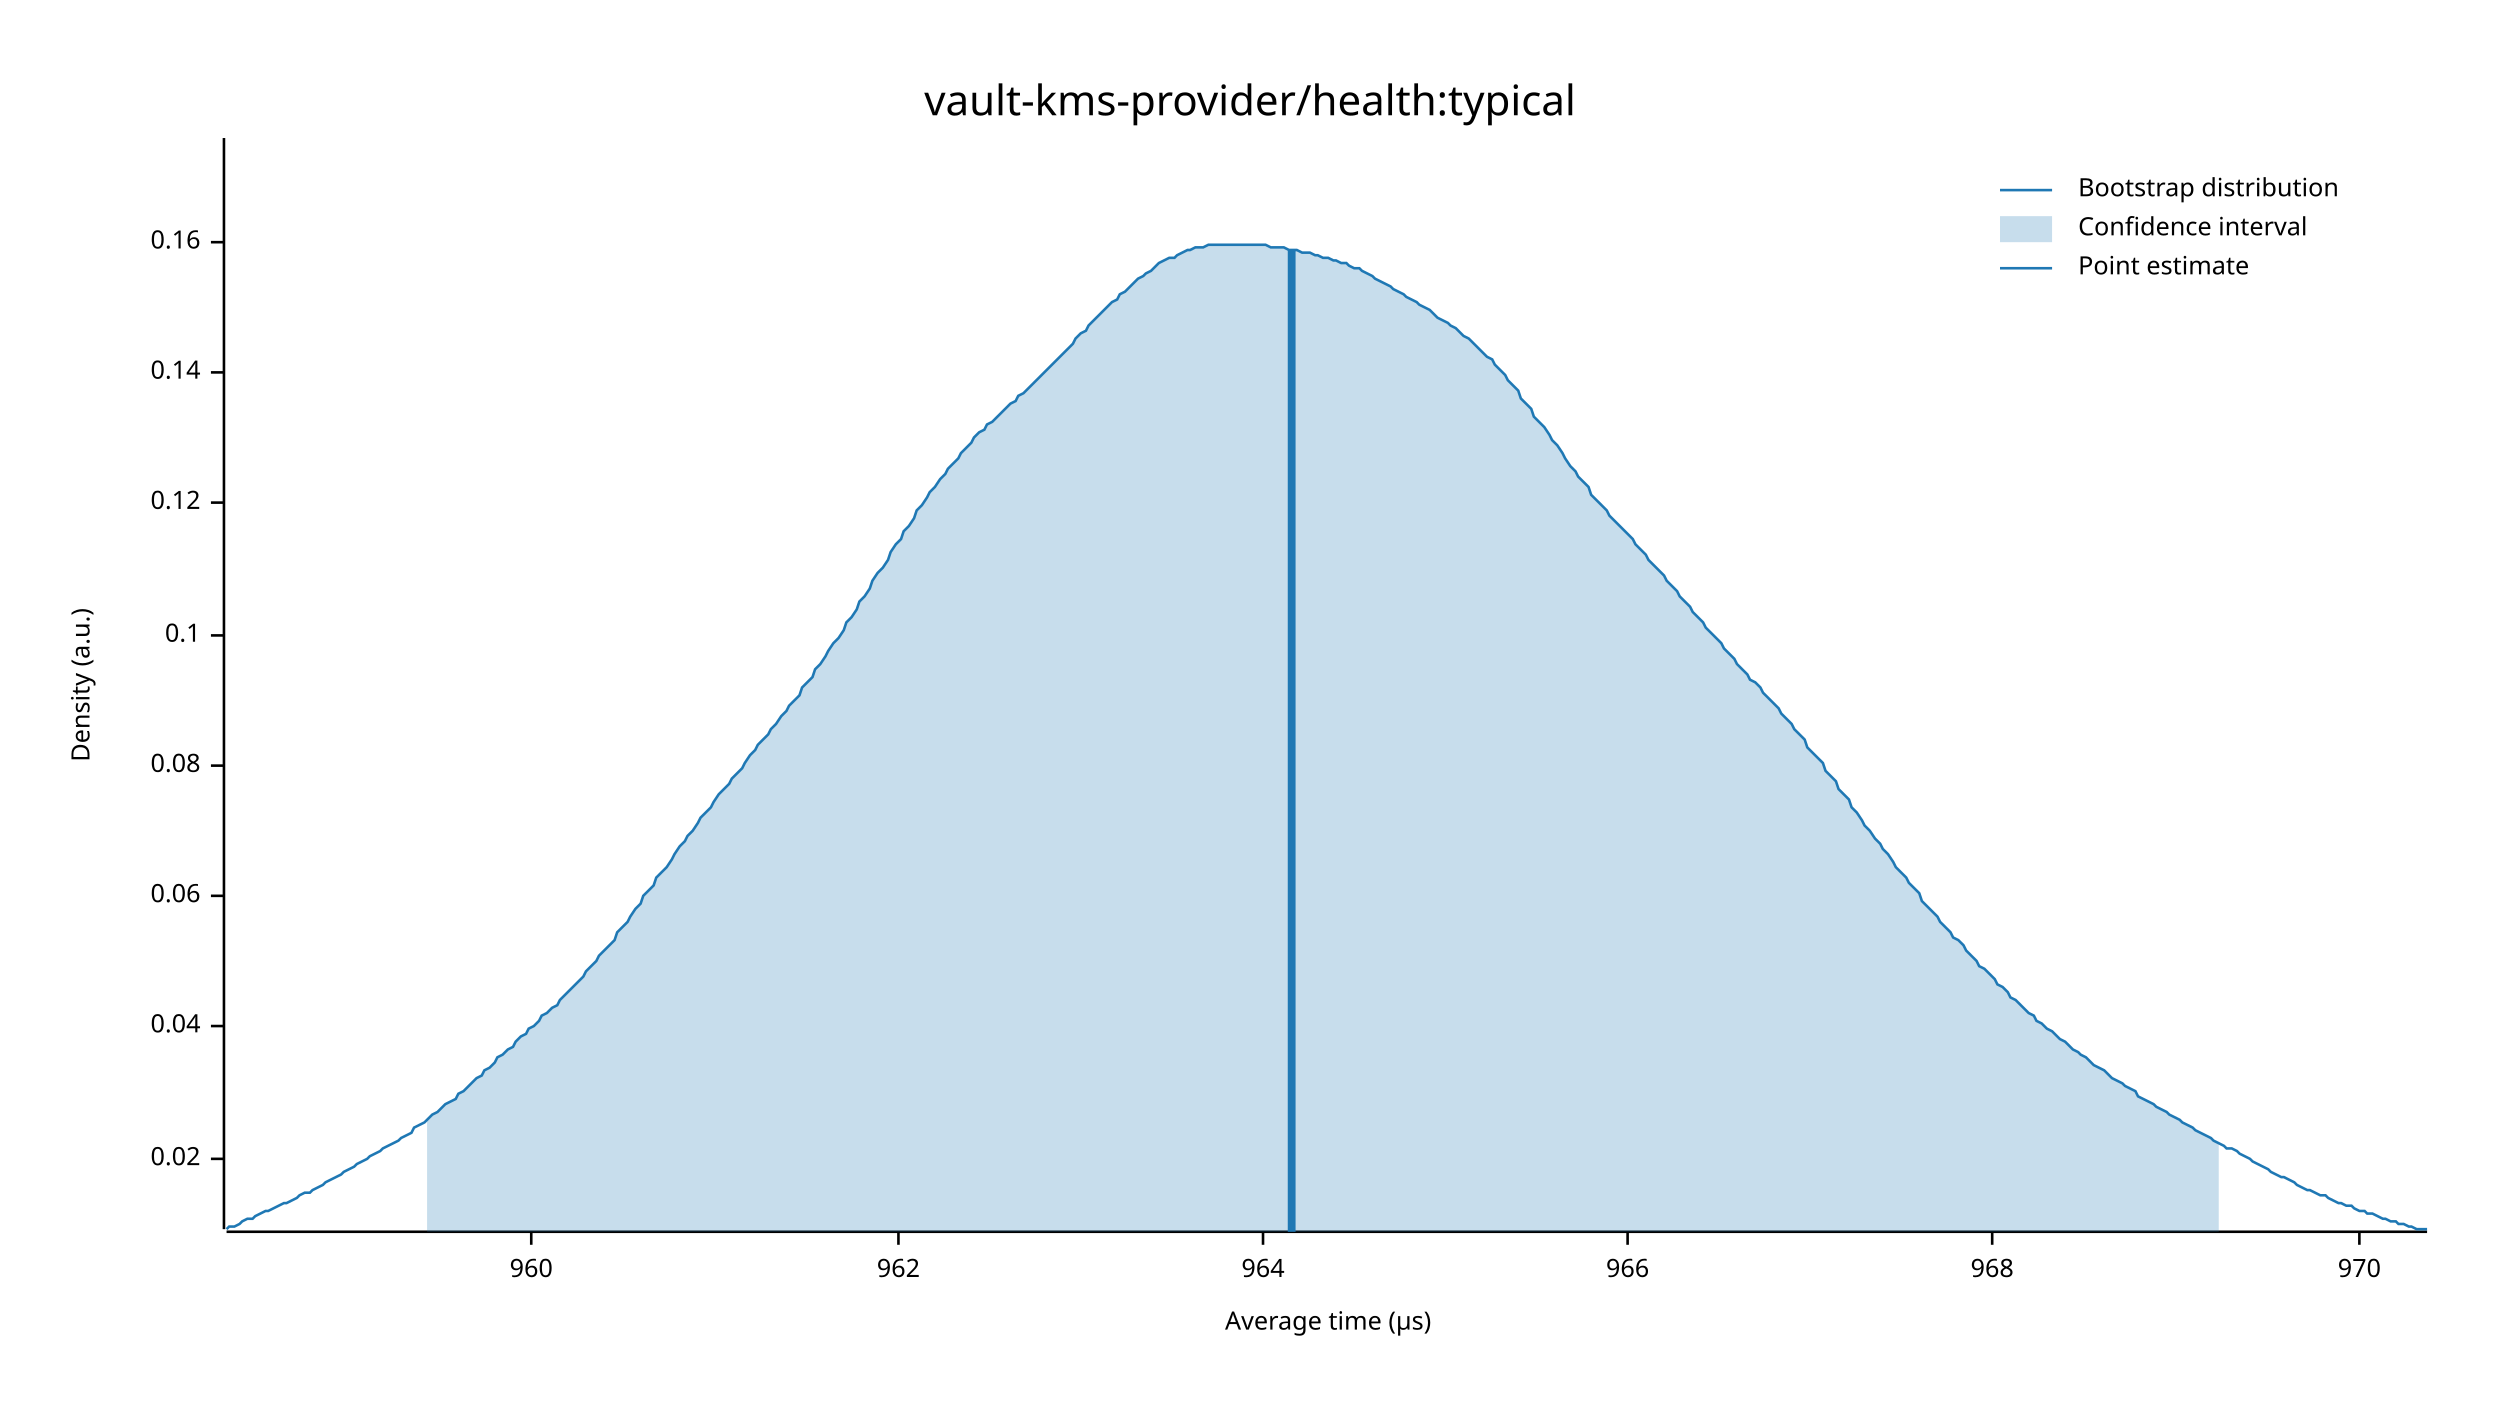
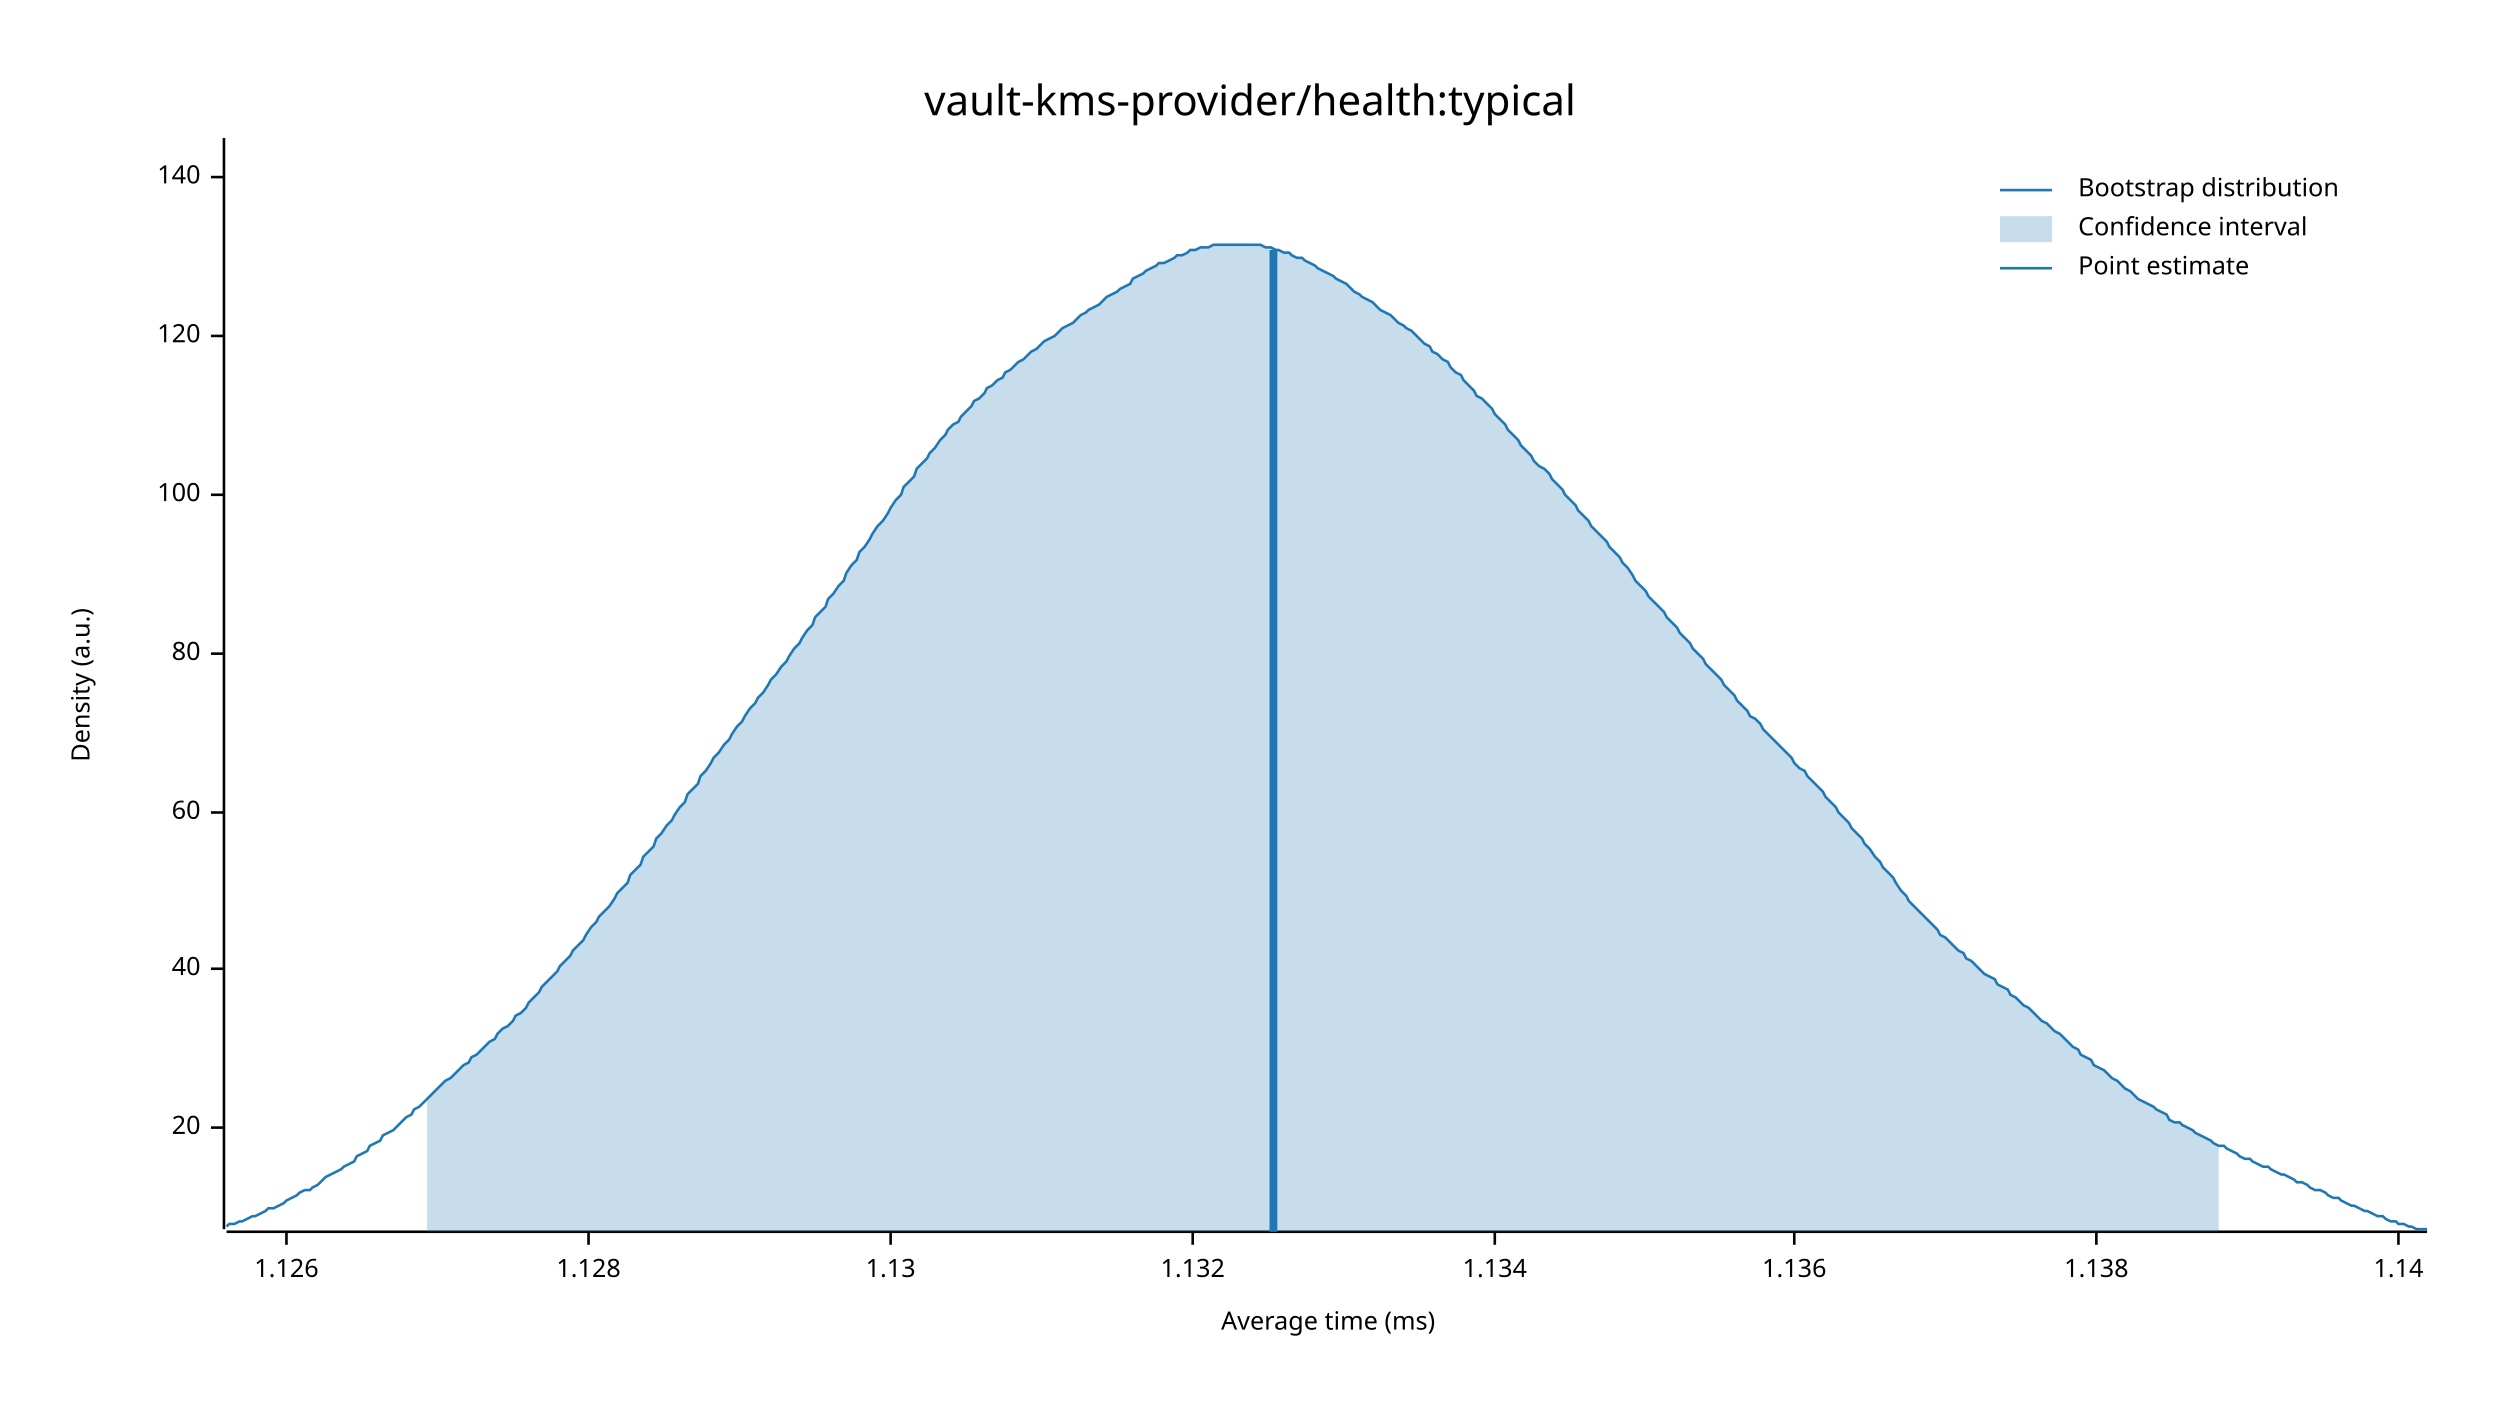
<svg xmlns="http://www.w3.org/2000/svg" width="960" height="540" viewBox="0 0 960 540">
  <text x="480" y="32" dy="0.76em" text-anchor="middle" font-family="sans-serif" font-size="16.129" opacity="1" fill="#000000">
vault-kms-provider/health:typical
</text>
  <text x="27" y="263" dy="0.76em" text-anchor="middle" font-family="sans-serif" font-size="9.677" opacity="1" fill="#000000" transform="rotate(270, 27, 263)">
Density (a.u.)
</text>
  <text x="510" y="513" dy="-0.5ex" text-anchor="middle" font-family="sans-serif" font-size="9.677" opacity="1" fill="#000000">
- Average time (µs)
+ Average time (ms)
</text>
  <polyline fill="none" opacity="1" stroke="#000000" stroke-width="1" points="86,53 86,472 " />
-   <text x="77" y="445" dy="0.5ex" text-anchor="end" font-family="sans-serif" font-size="9.677" opacity="1" fill="#000000">
- 0.02
+   <text x="77" y="433" dy="0.5ex" text-anchor="end" font-family="sans-serif" font-size="9.677" opacity="1" fill="#000000">
+ 20
</text>
-   <polyline fill="none" opacity="1" stroke="#000000" stroke-width="1" points="81,445 86,445 " />
-   <text x="77" y="394" dy="0.5ex" text-anchor="end" font-family="sans-serif" font-size="9.677" opacity="1" fill="#000000">
- 0.04
+   <polyline fill="none" opacity="1" stroke="#000000" stroke-width="1" points="81,433 86,433 " />
+   <text x="77" y="372" dy="0.5ex" text-anchor="end" font-family="sans-serif" font-size="9.677" opacity="1" fill="#000000">
+ 40
</text>
-   <polyline fill="none" opacity="1" stroke="#000000" stroke-width="1" points="81,394 86,394 " />
-   <text x="77" y="344" dy="0.5ex" text-anchor="end" font-family="sans-serif" font-size="9.677" opacity="1" fill="#000000">
- 0.06
+   <polyline fill="none" opacity="1" stroke="#000000" stroke-width="1" points="81,372 86,372 " />
+   <text x="77" y="312" dy="0.5ex" text-anchor="end" font-family="sans-serif" font-size="9.677" opacity="1" fill="#000000">
+ 60
</text>
-   <polyline fill="none" opacity="1" stroke="#000000" stroke-width="1" points="81,344 86,344 " />
-   <text x="77" y="294" dy="0.5ex" text-anchor="end" font-family="sans-serif" font-size="9.677" opacity="1" fill="#000000">
- 0.08
+   <polyline fill="none" opacity="1" stroke="#000000" stroke-width="1" points="81,312 86,312 " />
+   <text x="77" y="251" dy="0.5ex" text-anchor="end" font-family="sans-serif" font-size="9.677" opacity="1" fill="#000000">
+ 80
</text>
-   <polyline fill="none" opacity="1" stroke="#000000" stroke-width="1" points="81,294 86,294 " />
-   <text x="77" y="244" dy="0.5ex" text-anchor="end" font-family="sans-serif" font-size="9.677" opacity="1" fill="#000000">
- 0.1
+   <polyline fill="none" opacity="1" stroke="#000000" stroke-width="1" points="81,251 86,251 " />
+   <text x="77" y="190" dy="0.5ex" text-anchor="end" font-family="sans-serif" font-size="9.677" opacity="1" fill="#000000">
+ 100
</text>
-   <polyline fill="none" opacity="1" stroke="#000000" stroke-width="1" points="81,244 86,244 " />
-   <text x="77" y="193" dy="0.5ex" text-anchor="end" font-family="sans-serif" font-size="9.677" opacity="1" fill="#000000">
- 0.12
+   <polyline fill="none" opacity="1" stroke="#000000" stroke-width="1" points="81,190 86,190 " />
+   <text x="77" y="129" dy="0.5ex" text-anchor="end" font-family="sans-serif" font-size="9.677" opacity="1" fill="#000000">
+ 120
</text>
-   <polyline fill="none" opacity="1" stroke="#000000" stroke-width="1" points="81,193 86,193 " />
-   <text x="77" y="143" dy="0.5ex" text-anchor="end" font-family="sans-serif" font-size="9.677" opacity="1" fill="#000000">
- 0.14
+   <polyline fill="none" opacity="1" stroke="#000000" stroke-width="1" points="81,129 86,129 " />
+   <text x="77" y="68" dy="0.5ex" text-anchor="end" font-family="sans-serif" font-size="9.677" opacity="1" fill="#000000">
+ 140
</text>
-   <polyline fill="none" opacity="1" stroke="#000000" stroke-width="1" points="81,143 86,143 " />
-   <text x="77" y="93" dy="0.5ex" text-anchor="end" font-family="sans-serif" font-size="9.677" opacity="1" fill="#000000">
- 0.16
+   <polyline fill="none" opacity="1" stroke="#000000" stroke-width="1" points="81,68 86,68 " />
+   <polyline fill="none" opacity="1" stroke="#000000" stroke-width="1" points="87,473 932,473 " />
+   <text x="110" y="483" dy="0.76em" text-anchor="middle" font-family="sans-serif" font-size="9.677" opacity="1" fill="#000000">
+ 1.126
</text>
-   <polyline fill="none" opacity="1" stroke="#000000" stroke-width="1" points="81,93 86,93 " />
-   <polyline fill="none" opacity="1" stroke="#000000" stroke-width="1" points="87,473 932,473 " />
-   <text x="204" y="483" dy="0.76em" text-anchor="middle" font-family="sans-serif" font-size="9.677" opacity="1" fill="#000000">
- 960
+   <polyline fill="none" opacity="1" stroke="#000000" stroke-width="1" points="110,473 110,478 " />
+   <text x="226" y="483" dy="0.76em" text-anchor="middle" font-family="sans-serif" font-size="9.677" opacity="1" fill="#000000">
+ 1.128
</text>
-   <polyline fill="none" opacity="1" stroke="#000000" stroke-width="1" points="204,473 204,478 " />
-   <text x="345" y="483" dy="0.76em" text-anchor="middle" font-family="sans-serif" font-size="9.677" opacity="1" fill="#000000">
- 962
+   <polyline fill="none" opacity="1" stroke="#000000" stroke-width="1" points="226,473 226,478 " />
+   <text x="342" y="483" dy="0.76em" text-anchor="middle" font-family="sans-serif" font-size="9.677" opacity="1" fill="#000000">
+ 1.13
</text>
-   <polyline fill="none" opacity="1" stroke="#000000" stroke-width="1" points="345,473 345,478 " />
-   <text x="485" y="483" dy="0.76em" text-anchor="middle" font-family="sans-serif" font-size="9.677" opacity="1" fill="#000000">
- 964
+   <polyline fill="none" opacity="1" stroke="#000000" stroke-width="1" points="342,473 342,478 " />
+   <text x="458" y="483" dy="0.76em" text-anchor="middle" font-family="sans-serif" font-size="9.677" opacity="1" fill="#000000">
+ 1.132
</text>
-   <polyline fill="none" opacity="1" stroke="#000000" stroke-width="1" points="485,473 485,478 " />
-   <text x="625" y="483" dy="0.76em" text-anchor="middle" font-family="sans-serif" font-size="9.677" opacity="1" fill="#000000">
- 966
+   <polyline fill="none" opacity="1" stroke="#000000" stroke-width="1" points="458,473 458,478 " />
+   <text x="574" y="483" dy="0.76em" text-anchor="middle" font-family="sans-serif" font-size="9.677" opacity="1" fill="#000000">
+ 1.134
</text>
-   <polyline fill="none" opacity="1" stroke="#000000" stroke-width="1" points="625,473 625,478 " />
-   <text x="765" y="483" dy="0.76em" text-anchor="middle" font-family="sans-serif" font-size="9.677" opacity="1" fill="#000000">
- 968
+   <polyline fill="none" opacity="1" stroke="#000000" stroke-width="1" points="574,473 574,478 " />
+   <text x="689" y="483" dy="0.76em" text-anchor="middle" font-family="sans-serif" font-size="9.677" opacity="1" fill="#000000">
+ 1.136
</text>
-   <polyline fill="none" opacity="1" stroke="#000000" stroke-width="1" points="765,473 765,478 " />
-   <text x="906" y="483" dy="0.76em" text-anchor="middle" font-family="sans-serif" font-size="9.677" opacity="1" fill="#000000">
- 970
+   <polyline fill="none" opacity="1" stroke="#000000" stroke-width="1" points="689,473 689,478 " />
+   <text x="805" y="483" dy="0.76em" text-anchor="middle" font-family="sans-serif" font-size="9.677" opacity="1" fill="#000000">
+ 1.138
</text>
-   <polyline fill="none" opacity="1" stroke="#000000" stroke-width="1" points="906,473 906,478 " />
-   <polyline fill="none" opacity="1" stroke="#1F78B4" stroke-width="1" points="87,472 88,471 90,471 92,470 93,469 95,468 97,468 98,467 100,466 102,465 103,465 105,464 107,463 109,462 110,462 112,461 114,460 115,459 117,458 119,458 120,457 122,456 124,455 125,454 127,453 129,452 131,451 132,450 134,449 136,448 137,447 139,446 141,445 142,444 144,443 146,442 147,441 149,440 151,439 153,438 154,437 156,436 158,435 159,433 161,432 163,431 164,430 166,428 168,427 169,426 171,424 173,423 175,422 176,420 178,419 180,417 181,416 183,414 185,413 186,411 188,410 190,408 191,406 193,405 195,403 197,402 198,400 200,398 202,397 203,395 205,394 207,392 208,390 210,389 212,387 214,386 215,384 217,382 219,380 220,379 222,377 224,375 225,373 227,371 229,369 230,367 232,365 234,363 236,361 237,358 239,356 241,354 242,352 244,349 246,347 247,344 249,342 251,340 252,337 254,335 256,333 258,330 259,328 261,325 263,323 264,321 266,319 268,316 269,314 271,312 273,310 274,308 276,305 278,303 280,301 281,299 283,297 285,295 286,293 288,290 290,288 291,286 293,284 295,282 296,280 298,278 300,275 302,273 303,271 305,269 307,267 308,264 310,262 312,260 313,257 315,255 317,252 318,250 320,247 322,245 324,242 325,239 327,237 329,234 330,231 332,229 334,226 335,223 337,220 339,218 341,215 342,212 344,209 346,207 347,204 349,202 351,199 352,196 354,194 356,191 357,189 359,187 361,184 363,182 364,180 366,178 368,176 369,174 371,172 373,170 374,168 376,166 378,165 379,163 381,162 383,160 385,158 386,157 388,155 390,154 391,152 393,151 395,149 396,148 398,146 400,144 401,143 403,141 405,139 407,137 408,136 410,134 412,132 413,130 415,128 417,127 418,125 420,123 422,121 423,120 425,118 427,116 429,115 430,113 432,112 434,110 435,109 437,107 439,106 440,105 442,104 444,102 445,101 447,100 449,99 451,99 452,98 454,97 456,96 457,96 459,95 461,95 462,95 464,94 466,94 468,94 469,94 471,94 473,94 474,94 476,94 478,94 479,94 481,94 483,94 484,94 486,94 488,95 490,95 491,95 493,95 495,96 496,96 498,96 500,97 501,97 503,97 505,98 506,98 508,99 510,99 512,100 513,100 515,101 517,101 518,102 520,103 522,103 523,104 525,105 527,106 528,107 530,108 532,109 534,110 535,111 537,112 539,113 540,114 542,115 544,116 545,117 547,118 549,119 550,120 552,122 554,123 556,124 557,125 559,126 561,128 562,129 564,130 566,132 567,133 569,135 571,137 573,138 574,140 576,142 578,144 579,146 581,148 583,150 584,153 586,155 588,157 589,160 591,162 593,164 595,167 596,169 598,171 600,174 601,176 603,179 605,181 606,183 608,185 610,187 611,190 613,192 615,194 617,196 618,198 620,200 622,202 623,203 625,205 627,207 628,209 630,211 632,213 633,215 635,217 637,219 639,221 640,223 642,225 644,227 645,229 647,231 649,233 650,235 652,237 654,239 655,241 657,243 659,245 661,247 662,249 664,251 666,253 667,255 669,257 671,259 672,261 674,262 676,264 677,266 679,268 681,270 683,272 684,274 686,276 688,278 689,280 691,282 693,284 694,287 696,289 698,291 700,293 701,296 703,298 705,300 706,303 708,305 710,307 711,310 713,312 715,315 716,317 718,319 720,322 722,324 723,326 725,328 727,331 728,333 730,335 732,337 733,339 735,341 737,343 738,346 740,348 742,350 744,352 745,354 747,356 749,358 750,360 752,361 754,363 755,365 757,367 759,369 760,371 762,372 764,374 766,376 767,378 769,379 771,381 772,383 774,384 776,386 777,387 779,389 781,390 782,392 784,393 786,395 788,396 789,397 791,399 793,400 794,401 796,403 798,404 799,405 801,406 803,408 804,409 806,410 808,411 810,413 811,414 813,415 815,416 816,417 818,418 820,419 821,421 823,422 825,423 827,424 828,425 830,426 832,427 833,428 835,429 837,430 838,431 840,432 842,433 843,434 845,435 847,436 849,437 850,438 852,439 854,440 855,441 857,441 859,442 860,443 862,444 864,445 865,446 867,447 869,448 871,449 872,450 874,451 876,452 877,452 879,453 881,454 882,455 884,456 886,457 887,457 889,458 891,459 893,459 894,460 896,461 898,462 899,462 901,463 903,463 904,464 906,465 908,465 909,466 911,466 913,467 915,468 916,468 918,469 920,469 921,470 923,470 925,471 926,471 928,472 930,472 932,472 " />
-   <polygon opacity="0.25" fill="#1F78B4" points="164,430 166,428 168,427 169,426 171,424 173,423 175,422 176,420 178,419 180,417 181,416 183,414 185,413 186,411 188,410 190,408 191,406 193,405 195,403 197,402 198,400 200,398 202,397 203,395 205,394 207,392 208,390 210,389 212,387 214,386 215,384 217,382 219,380 220,379 222,377 224,375 225,373 227,371 229,369 230,367 232,365 234,363 236,361 237,358 239,356 241,354 242,352 244,349 246,347 247,344 249,342 251,340 252,337 254,335 256,333 258,330 259,328 261,325 263,323 264,321 266,319 268,316 269,314 271,312 273,310 274,308 276,305 278,303 280,301 281,299 283,297 285,295 286,293 288,290 290,288 291,286 293,284 295,282 296,280 298,278 300,275 302,273 303,271 305,269 307,267 308,264 310,262 312,260 313,257 315,255 317,252 318,250 320,247 322,245 324,242 325,239 327,237 329,234 330,231 332,229 334,226 335,223 337,220 339,218 341,215 342,212 344,209 346,207 347,204 349,202 351,199 352,196 354,194 356,191 357,189 359,187 361,184 363,182 364,180 366,178 368,176 369,174 371,172 373,170 374,168 376,166 378,165 379,163 381,162 383,160 385,158 386,157 388,155 390,154 391,152 393,151 395,149 396,148 398,146 400,144 401,143 403,141 405,139 407,137 408,136 410,134 412,132 413,130 415,128 417,127 418,125 420,123 422,121 423,120 425,118 427,116 429,115 430,113 432,112 434,110 435,109 437,107 439,106 440,105 442,104 444,102 445,101 447,100 449,99 451,99 452,98 454,97 456,96 457,96 459,95 461,95 462,95 464,94 466,94 468,94 469,94 471,94 473,94 474,94 476,94 478,94 479,94 481,94 483,94 484,94 486,94 488,95 490,95 491,95 493,95 495,96 496,96 498,96 500,97 501,97 503,97 505,98 506,98 508,99 510,99 512,100 513,100 515,101 517,101 518,102 520,103 522,103 523,104 525,105 527,106 528,107 530,108 532,109 534,110 535,111 537,112 539,113 540,114 542,115 544,116 545,117 547,118 549,119 550,120 552,122 554,123 556,124 557,125 559,126 561,128 562,129 564,130 566,132 567,133 569,135 571,137 573,138 574,140 576,142 578,144 579,146 581,148 583,150 584,153 586,155 588,157 589,160 591,162 593,164 595,167 596,169 598,171 600,174 601,176 603,179 605,181 606,183 608,185 610,187 611,190 613,192 615,194 617,196 618,198 620,200 622,202 623,203 625,205 627,207 628,209 630,211 632,213 633,215 635,217 637,219 639,221 640,223 642,225 644,227 645,229 647,231 649,233 650,235 652,237 654,239 655,241 657,243 659,245 661,247 662,249 664,251 666,253 667,255 669,257 671,259 672,261 674,262 676,264 677,266 679,268 681,270 683,272 684,274 686,276 688,278 689,280 691,282 693,284 694,287 696,289 698,291 700,293 701,296 703,298 705,300 706,303 708,305 710,307 711,310 713,312 715,315 716,317 718,319 720,322 722,324 723,326 725,328 727,331 728,333 730,335 732,337 733,339 735,341 737,343 738,346 740,348 742,350 744,352 745,354 747,356 749,358 750,360 752,361 754,363 755,365 757,367 759,369 760,371 762,372 764,374 766,376 767,378 769,379 771,381 772,383 774,384 776,386 777,387 779,389 781,390 782,392 784,393 786,395 788,396 789,397 791,399 793,400 794,401 796,403 798,404 799,405 801,406 803,408 804,409 806,410 808,411 810,413 811,414 813,415 815,416 816,417 818,418 820,419 821,421 823,422 825,423 827,424 828,425 830,426 832,427 833,428 835,429 837,430 838,431 840,432 842,433 843,434 845,435 847,436 849,437 850,438 852,439 852,473 164,473 " />
-   <polyline fill="none" opacity="1" stroke="#1F78B4" stroke-width="3" points="496,473 496,96 " />
+   <polyline fill="none" opacity="1" stroke="#000000" stroke-width="1" points="805,473 805,478 " />
+   <text x="921" y="483" dy="0.76em" text-anchor="middle" font-family="sans-serif" font-size="9.677" opacity="1" fill="#000000">
+ 1.14
+ </text>
+   <polyline fill="none" opacity="1" stroke="#000000" stroke-width="1" points="921,473 921,478 " />
+   <polyline fill="none" opacity="1" stroke="#1F78B4" stroke-width="1" points="87,471 88,470 90,470 92,469 93,469 95,468 97,467 98,467 100,466 102,465 103,464 105,464 107,463 109,462 110,461 112,460 114,459 115,458 117,457 119,457 120,456 122,455 124,453 125,452 127,451 129,450 131,449 132,448 134,447 136,446 137,444 139,443 141,442 142,440 144,439 146,438 147,436 149,435 151,434 153,432 154,431 156,429 158,428 159,426 161,425 163,423 164,422 166,420 168,418 169,417 171,415 173,414 175,412 176,411 178,409 180,408 181,406 183,405 185,403 186,402 188,400 190,399 191,397 193,395 195,394 197,392 198,390 200,389 202,387 203,385 205,383 207,381 208,379 210,377 212,375 214,373 215,371 217,369 219,367 220,365 222,363 224,361 225,359 227,356 229,354 230,352 232,350 234,348 236,345 237,343 239,341 241,339 242,336 244,334 246,332 247,329 249,327 251,325 252,322 254,320 256,317 258,315 259,313 261,310 263,308 264,305 266,303 268,301 269,298 271,296 273,293 274,291 276,289 278,286 280,284 281,282 283,279 285,277 286,275 288,272 290,270 291,268 293,266 295,263 296,261 298,259 300,256 302,254 303,252 305,249 307,247 308,245 310,242 312,240 313,237 315,235 317,233 318,230 320,228 322,225 324,223 325,220 327,217 329,215 330,212 332,210 334,207 335,205 337,202 339,200 341,197 342,195 344,192 346,190 347,187 349,185 351,183 352,180 354,178 356,176 357,174 359,172 361,169 363,167 364,165 366,163 368,162 369,160 371,158 373,156 374,154 376,153 378,151 379,149 381,148 383,146 385,145 386,143 388,142 390,140 391,139 393,138 395,136 396,135 398,134 400,132 401,131 403,130 405,129 407,127 408,126 410,125 412,124 413,123 415,121 417,120 418,119 420,118 422,117 423,116 425,114 427,113 429,112 430,111 432,110 434,109 435,107 437,106 439,105 440,104 442,103 444,102 445,101 447,101 449,100 451,99 452,98 454,98 456,97 457,96 459,96 461,95 462,95 464,95 466,94 468,94 469,94 471,94 473,94 474,94 476,94 478,94 479,94 481,94 483,94 484,94 486,95 488,95 490,96 491,96 493,97 495,97 496,98 498,99 500,99 501,100 503,101 505,102 506,103 508,104 510,105 512,106 513,107 515,108 517,109 518,110 520,112 522,113 523,114 525,115 527,116 528,117 530,119 532,120 534,121 535,122 537,124 539,125 540,126 542,127 544,129 545,130 547,132 549,133 550,135 552,136 554,138 556,139 557,141 559,143 561,144 562,146 564,148 566,150 567,152 569,153 571,155 573,157 574,159 576,161 578,163 579,165 581,167 583,169 584,171 586,173 588,175 589,177 591,179 593,180 595,182 596,184 598,186 600,188 601,190 603,192 605,194 606,196 608,198 610,200 611,202 613,204 615,206 617,208 618,210 620,212 622,214 623,216 625,218 627,221 628,223 630,225 632,227 633,229 635,231 637,233 639,235 640,237 642,239 644,241 645,243 647,245 649,247 650,249 652,251 654,253 655,255 657,257 659,259 661,261 662,263 664,265 666,267 667,269 669,271 671,273 672,275 674,276 676,278 677,280 679,282 681,284 683,286 684,287 686,289 688,291 689,293 691,295 693,296 694,298 696,300 698,302 700,304 701,306 703,308 705,310 706,312 708,314 710,316 711,318 713,320 715,322 716,324 718,326 720,329 722,331 723,333 725,335 727,337 728,339 730,342 732,344 733,346 735,348 737,350 738,351 740,353 742,355 744,357 745,359 747,360 749,362 750,363 752,365 754,366 755,368 757,369 759,371 760,372 762,374 764,375 766,376 767,378 769,379 771,380 772,382 774,383 776,385 777,386 779,387 781,389 782,390 784,392 786,393 788,395 789,396 791,397 793,399 794,400 796,402 798,403 799,405 801,406 803,407 804,409 806,410 808,411 810,413 811,414 813,415 815,417 816,418 818,419 820,421 821,422 823,423 825,424 827,425 828,426 830,427 832,428 833,430 835,431 837,431 838,432 840,433 842,434 843,435 845,436 847,437 849,438 850,439 852,440 854,440 855,441 857,442 859,443 860,444 862,445 864,445 865,446 867,447 869,448 871,448 872,449 874,450 876,451 877,451 879,452 881,453 882,454 884,454 886,455 887,456 889,457 891,457 893,458 894,459 896,460 898,460 899,461 901,462 903,463 904,463 906,464 908,465 909,465 911,466 913,467 915,467 916,468 918,469 920,469 921,470 923,470 925,471 926,471 928,472 930,472 932,472 " />
+   <polygon opacity="0.25" fill="#1F78B4" points="164,422 166,420 168,418 169,417 171,415 173,414 175,412 176,411 178,409 180,408 181,406 183,405 185,403 186,402 188,400 190,399 191,397 193,395 195,394 197,392 198,390 200,389 202,387 203,385 205,383 207,381 208,379 210,377 212,375 214,373 215,371 217,369 219,367 220,365 222,363 224,361 225,359 227,356 229,354 230,352 232,350 234,348 236,345 237,343 239,341 241,339 242,336 244,334 246,332 247,329 249,327 251,325 252,322 254,320 256,317 258,315 259,313 261,310 263,308 264,305 266,303 268,301 269,298 271,296 273,293 274,291 276,289 278,286 280,284 281,282 283,279 285,277 286,275 288,272 290,270 291,268 293,266 295,263 296,261 298,259 300,256 302,254 303,252 305,249 307,247 308,245 310,242 312,240 313,237 315,235 317,233 318,230 320,228 322,225 324,223 325,220 327,217 329,215 330,212 332,210 334,207 335,205 337,202 339,200 341,197 342,195 344,192 346,190 347,187 349,185 351,183 352,180 354,178 356,176 357,174 359,172 361,169 363,167 364,165 366,163 368,162 369,160 371,158 373,156 374,154 376,153 378,151 379,149 381,148 383,146 385,145 386,143 388,142 390,140 391,139 393,138 395,136 396,135 398,134 400,132 401,131 403,130 405,129 407,127 408,126 410,125 412,124 413,123 415,121 417,120 418,119 420,118 422,117 423,116 425,114 427,113 429,112 430,111 432,110 434,109 435,107 437,106 439,105 440,104 442,103 444,102 445,101 447,101 449,100 451,99 452,98 454,98 456,97 457,96 459,96 461,95 462,95 464,95 466,94 468,94 469,94 471,94 473,94 474,94 476,94 478,94 479,94 481,94 483,94 484,94 486,95 488,95 490,96 491,96 493,97 495,97 496,98 498,99 500,99 501,100 503,101 505,102 506,103 508,104 510,105 512,106 513,107 515,108 517,109 518,110 520,112 522,113 523,114 525,115 527,116 528,117 530,119 532,120 534,121 535,122 537,124 539,125 540,126 542,127 544,129 545,130 547,132 549,133 550,135 552,136 554,138 556,139 557,141 559,143 561,144 562,146 564,148 566,150 567,152 569,153 571,155 573,157 574,159 576,161 578,163 579,165 581,167 583,169 584,171 586,173 588,175 589,177 591,179 593,180 595,182 596,184 598,186 600,188 601,190 603,192 605,194 606,196 608,198 610,200 611,202 613,204 615,206 617,208 618,210 620,212 622,214 623,216 625,218 627,221 628,223 630,225 632,227 633,229 635,231 637,233 639,235 640,237 642,239 644,241 645,243 647,245 649,247 650,249 652,251 654,253 655,255 657,257 659,259 661,261 662,263 664,265 666,267 667,269 669,271 671,273 672,275 674,276 676,278 677,280 679,282 681,284 683,286 684,287 686,289 688,291 689,293 691,295 693,296 694,298 696,300 698,302 700,304 701,306 703,308 705,310 706,312 708,314 710,316 711,318 713,320 715,322 716,324 718,326 720,329 722,331 723,333 725,335 727,337 728,339 730,342 732,344 733,346 735,348 737,350 738,351 740,353 742,355 744,357 745,359 747,360 749,362 750,363 752,365 754,366 755,368 757,369 759,371 760,372 762,374 764,375 766,376 767,378 769,379 771,380 772,382 774,383 776,385 777,386 779,387 781,389 782,390 784,392 786,393 788,395 789,396 791,397 793,399 794,400 796,402 798,403 799,405 801,406 803,407 804,409 806,410 808,411 810,413 811,414 813,415 815,417 816,418 818,419 820,421 821,422 823,423 825,424 827,425 828,426 830,427 832,428 833,430 835,431 837,431 838,432 840,433 842,434 843,435 845,436 847,437 849,438 850,439 852,440 852,473 164,473 " />
+   <polyline fill="none" opacity="1" stroke="#1F78B4" stroke-width="3" points="489,473 489,96 " />
  <text x="798" y="68" dy="0.76em" text-anchor="start" font-family="sans-serif" font-size="9.677" opacity="1" fill="#000000">
Bootstrap distribution
</text>
  <text x="798" y="83" dy="0.76em" text-anchor="start" font-family="sans-serif" font-size="9.677" opacity="1" fill="#000000">
Confidence interval
</text>
  <text x="798" y="98" dy="0.76em" text-anchor="start" font-family="sans-serif" font-size="9.677" opacity="1" fill="#000000">
Point estimate
</text>
  <polyline fill="none" opacity="1" stroke="#1F78B4" stroke-width="1" points="768,73 788,73 " />
  <rect x="768" y="83" width="20" height="10" opacity="0.25" fill="#1F78B4" stroke="none" />
  <polyline fill="none" opacity="1" stroke="#1F78B4" stroke-width="1" points="768,103 788,103 " />
</svg>
